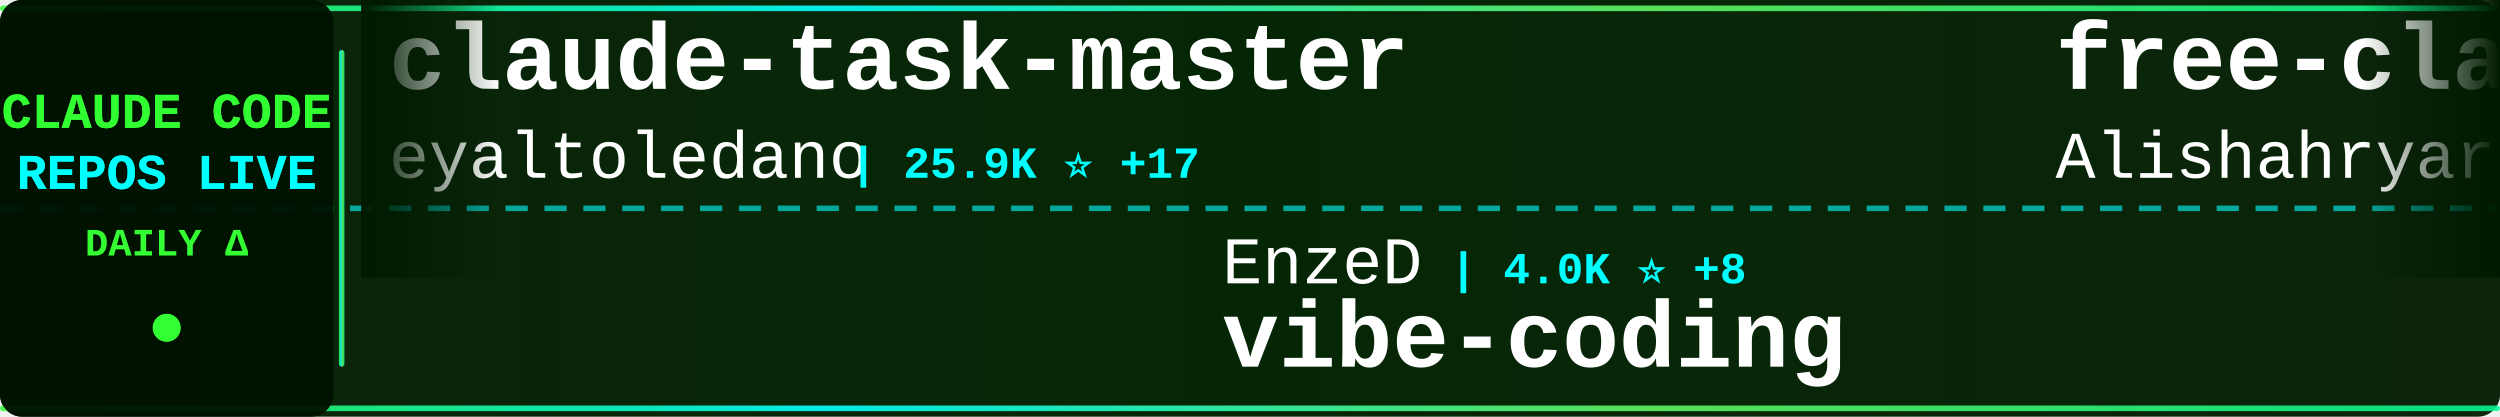
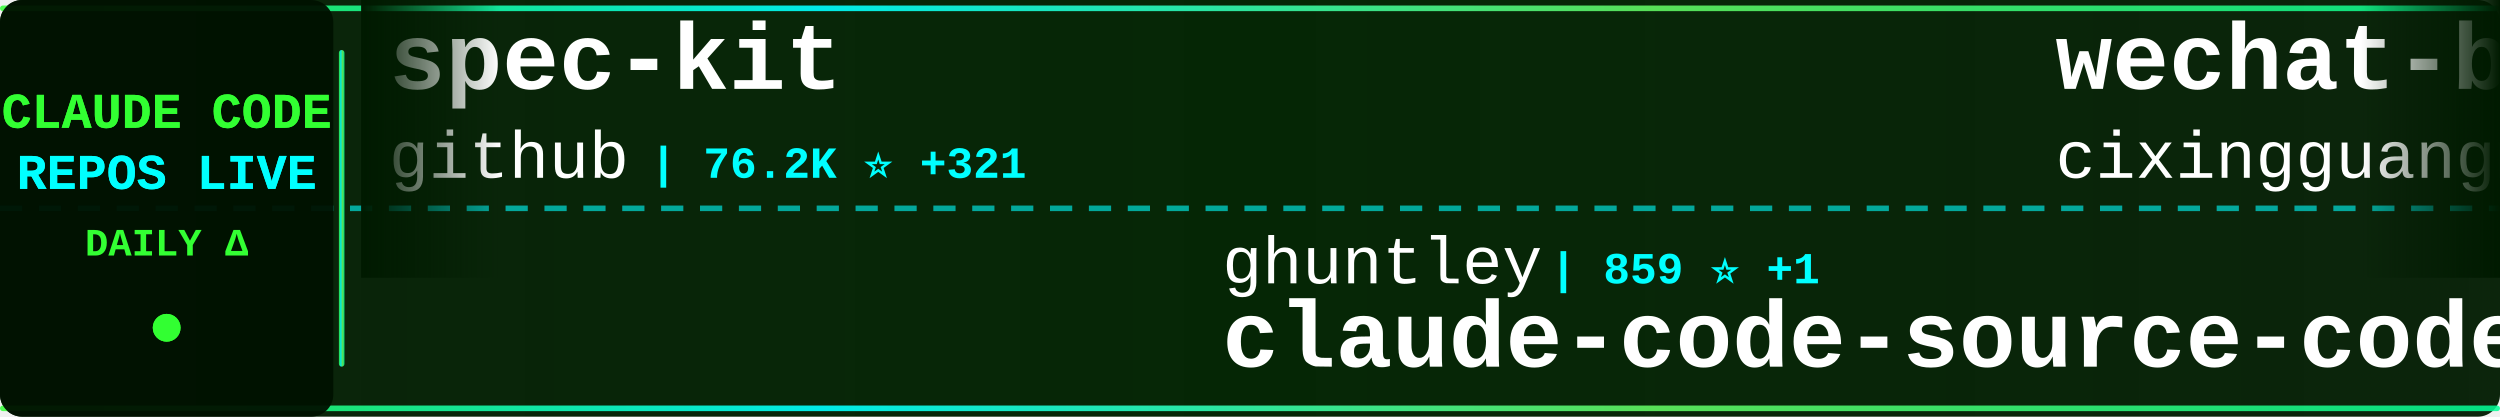
<svg xmlns="http://www.w3.org/2000/svg" width="900" height="150">
  <defs>
    <linearGradient id="tickerBg" x1="0%" y1="0%" x2="100%" y2="0%">
      <stop offset="0%" style="stop-color:#001a00;stop-opacity:0.95" />
      <stop offset="50%" style="stop-color:#002200;stop-opacity:0.98" />
      <stop offset="100%" style="stop-color:#001a00;stop-opacity:0.95" />
    </linearGradient>
    <linearGradient id="borderGrad" x1="0%" y1="0%" x2="100%" y2="0%">
      <stop offset="0%" style="stop-color:#33ff33;stop-opacity:0.85">
        <animate attributeName="stop-opacity" values="0.85;1;0.85" dur="2s" repeatCount="indefinite" />
      </stop>
      <stop offset="33%" style="stop-color:#00ffff;stop-opacity:0.9">
        <animate attributeName="stop-opacity" values="0.9;1;0.9" dur="2.2s" repeatCount="indefinite" />
      </stop>
      <stop offset="66%" style="stop-color:#66ff66;stop-opacity:0.85">
        <animate attributeName="stop-opacity" values="0.85;1;0.85" dur="1.8s" repeatCount="indefinite" />
      </stop>
      <stop offset="100%" style="stop-color:#00ff99;stop-opacity:0.85">
        <animate attributeName="stop-opacity" values="0.85;1;0.85" dur="2s" repeatCount="indefinite" />
      </stop>
    </linearGradient>
    <filter id="textGlow">
      <feGaussianBlur stdDeviation="0.1" result="coloredBlur" />
      <feMerge>
        <feMergeNode in="coloredBlur" />
        <feMergeNode in="SourceGraphic" />
      </feMerge>
    </filter>
    <filter id="metricGlow">
      <feGaussianBlur stdDeviation="0.2" result="coloredBlur" />
      <feMerge>
        <feMergeNode in="coloredBlur" />
        <feMergeNode in="SourceGraphic" />
      </feMerge>
    </filter>
    <linearGradient id="leftFade" x1="0%" y1="0%" x2="100%" y2="0%">
      <stop offset="0%" style="stop-color:#001a00;stop-opacity:1" />
      <stop offset="100%" style="stop-color:#001a00;stop-opacity:0" />
    </linearGradient>
    <linearGradient id="rightFade" x1="0%" y1="0%" x2="100%" y2="0%">
      <stop offset="0%" style="stop-color:#001a00;stop-opacity:0" />
      <stop offset="100%" style="stop-color:#001a00;stop-opacity:1" />
    </linearGradient>
  </defs>
  <rect width="900" height="150" fill="url(#tickerBg)" rx="8" />
  <rect x="0" y="2" width="900" height="2" fill="url(#borderGrad)" rx="1" />
  <rect x="0" y="146" width="900" height="2" fill="url(#borderGrad)" rx="1" />
  <line x1="0" y1="75" x2="900" y2="75" stroke="#00ffff" stroke-width="2" stroke-dasharray="8 6" opacity="0.6" />
  <rect x="0" y="0" width="120" height="150" fill="#001100" opacity="0.95" rx="8" />
  <text x="60" y="46" font-family="'Courier New', monospace" font-size="18" font-weight="bold" fill="#33ff33" text-anchor="middle" filter="url(#textGlow)">
    CLAUDE CODE
  </text>
  <text x="60" y="68" font-family="'Courier New', monospace" font-size="18" font-weight="bold" fill="#00ffff" text-anchor="middle" filter="url(#textGlow)">
    REPOS LIVE
  </text>
  <text x="60" y="92" font-family="'Courier New', monospace" font-size="14" font-weight="bold" fill="#33ff33" text-anchor="middle">
    DAILY Δ
  </text>
  <circle cx="60" cy="118" r="5" fill="#33ff33" filter="url(#metricGlow)">
    <animate attributeName="r" values="4;6;4" dur="1.5s" repeatCount="indefinite" />
    <animate attributeName="opacity" values="0.6;1;0.6" dur="1.5s" repeatCount="indefinite" />
  </circle>
  <rect x="122" y="18" width="2" height="114" fill="url(#borderGrad)" rx="1" />
  <clipPath id="tickerClip">
    <rect x="130" y="0" width="770" height="150" />
  </clipPath>
  <g clip-path="url(#tickerClip)">
    <g id="tickerItems">
      <animateTransform attributeName="transform" attributeType="XML" type="translate" from="0 0" to="-3000 0" dur="54s" repeatCount="indefinite" />
      <g transform="translate(0, 0)">
-         <text x="140" y="32" font-family="'Courier New', monospace" font-size="34" font-weight="bold" fill="#ffffff">claude-task-master</text>
-         <text x="140" y="64" font-family="'Courier New', monospace" font-size="24" font-weight="normal" fill="#ffffff" opacity="1.0">eyaltoledano</text>
-         <text x="306" y="64" font-family="'Courier New', monospace" font-size="16" font-weight="bold" fill="#00ffff"> | 25.9K ⭐ +17</text>
+         <text x="140" y="32" font-family="'Courier New', monospace" font-size="34" font-weight="bold" fill="#ffffff">spec-kit</text>
+         <text x="140" y="64" font-family="'Courier New', monospace" font-size="24" font-weight="normal" fill="#ffffff" opacity="1.0">github</text>
+         <text x="234" y="64" font-family="'Courier New', monospace" font-size="16" font-weight="bold" fill="#00ffff"> | 76.2K ⭐ +321</text>
      </g>
      <g transform="translate(300, 0)">
-         <text x="140" y="102" font-family="'Courier New', monospace" font-size="24" font-weight="normal" fill="#ffffff" opacity="1.0">EnzeD</text>
-         <text x="222" y="102" font-family="'Courier New', monospace" font-size="16" font-weight="bold" fill="#00ffff"> | 4.0K ⭐ +8</text>
-         <text x="140" y="132" font-family="'Courier New', monospace" font-size="34" font-weight="bold" fill="#ffffff">vibe-coding</text>
+         <text x="140" y="102" font-family="'Courier New', monospace" font-size="24" font-weight="normal" fill="#ffffff" opacity="1.0">ghuntley</text>
+         <text x="258" y="102" font-family="'Courier New', monospace" font-size="16" font-weight="bold" fill="#00ffff"> | 859 ⭐ +1</text>
+         <text x="140" y="132" font-family="'Courier New', monospace" font-size="34" font-weight="bold" fill="#ffffff">claude-code-source-code-...</text>
      </g>
      <g transform="translate(600, 0)">
-         <text x="140" y="32" font-family="'Courier New', monospace" font-size="34" font-weight="bold" fill="#ffffff">free-claude-code</text>
-         <text x="140" y="64" font-family="'Courier New', monospace" font-size="24" font-weight="normal" fill="#ffffff" opacity="1.0">Alishahryar1</text>
-         <text x="306" y="64" font-family="'Courier New', monospace" font-size="16" font-weight="bold" fill="#00ffff"> | 912 ⭐ +28</text>
+         <text x="140" y="32" font-family="'Courier New', monospace" font-size="34" font-weight="bold" fill="#ffffff">wechat-bot</text>
+         <text x="140" y="64" font-family="'Courier New', monospace" font-size="24" font-weight="normal" fill="#ffffff" opacity="1.0">cixingguangming55555</text>
+         <text x="402" y="64" font-family="'Courier New', monospace" font-size="16" font-weight="bold" fill="#00ffff"> | 2.5K ⭐</text>
      </g>
      <g transform="translate(900, 0)">
-         <text x="140" y="102" font-family="'Courier New', monospace" font-size="24" font-weight="normal" fill="#ffffff" opacity="1.0">pedrohcgs</text>
-         <text x="270" y="102" font-family="'Courier New', monospace" font-size="16" font-weight="bold" fill="#00ffff"> | 611 ⭐ +16</text>
-         <text x="140" y="132" font-family="'Courier New', monospace" font-size="34" font-weight="bold" fill="#ffffff">claude-code-my-workflow</text>
+         <text x="140" y="102" font-family="'Courier New', monospace" font-size="24" font-weight="normal" fill="#ffffff" opacity="1.0">anomalyco</text>
+         <text x="270" y="102" font-family="'Courier New', monospace" font-size="16" font-weight="bold" fill="#00ffff"> | 120.9K ⭐ +656</text>
+         <text x="140" y="132" font-family="'Courier New', monospace" font-size="34" font-weight="bold" fill="#ffffff">opencode</text>
      </g>
      <g transform="translate(1200, 0)">
-         <text x="140" y="32" font-family="'Courier New', monospace" font-size="34" font-weight="bold" fill="#ffffff">claude-coder</text>
-         <text x="140" y="64" font-family="'Courier New', monospace" font-size="24" font-weight="normal" fill="#ffffff" opacity="1.0">kodu-ai</text>
-         <text x="246" y="64" font-family="'Courier New', monospace" font-size="16" font-weight="bold" fill="#00ffff"> | 5.3K ⭐ +1</text>
+         <text x="140" y="32" font-family="'Courier New', monospace" font-size="34" font-weight="bold" fill="#ffffff">claude-code-guide</text>
+         <text x="140" y="64" font-family="'Courier New', monospace" font-size="24" font-weight="normal" fill="#ffffff" opacity="1.0">Cranot</text>
+         <text x="234" y="64" font-family="'Courier New', monospace" font-size="16" font-weight="bold" fill="#00ffff"> | 2.5K ⭐ +4</text>
      </g>
      <g transform="translate(1500, 0)">
-         <text x="140" y="102" font-family="'Courier New', monospace" font-size="24" font-weight="normal" fill="#ffffff" opacity="1.0">0xfurai</text>
-         <text x="246" y="102" font-family="'Courier New', monospace" font-size="16" font-weight="bold" fill="#00ffff"> | 767 ⭐ +1</text>
-         <text x="140" y="132" font-family="'Courier New', monospace" font-size="34" font-weight="bold" fill="#ffffff">claude-code-subagents</text>
+         <text x="140" y="102" font-family="'Courier New', monospace" font-size="24" font-weight="normal" fill="#ffffff" opacity="1.0">alirezarezvani</text>
+         <text x="330" y="102" font-family="'Courier New', monospace" font-size="16" font-weight="bold" fill="#00ffff"> | 4.5K ⭐ +288</text>
+         <text x="140" y="132" font-family="'Courier New', monospace" font-size="34" font-weight="bold" fill="#ffffff">claude-skills</text>
      </g>
      <g transform="translate(1800, 0)">
-         <text x="140" y="32" font-family="'Courier New', monospace" font-size="34" font-weight="bold" fill="#ffffff">claude-code-base-action</text>
-         <text x="140" y="64" font-family="'Courier New', monospace" font-size="24" font-weight="normal" fill="#ffffff" opacity="1.0">anthropics</text>
-         <text x="282" y="64" font-family="'Courier New', monospace" font-size="16" font-weight="bold" fill="#00ffff"> | 602 ⭐ +1</text>
+         <text x="140" y="32" font-family="'Courier New', monospace" font-size="34" font-weight="bold" fill="#ffffff">ralph-claude-code</text>
+         <text x="140" y="64" font-family="'Courier New', monospace" font-size="24" font-weight="normal" fill="#ffffff" opacity="1.0">frankbria</text>
+         <text x="270" y="64" font-family="'Courier New', monospace" font-size="16" font-weight="bold" fill="#00ffff"> | 7.8K ⭐ +46</text>
      </g>
      <g transform="translate(2100, 0)">
-         <text x="140" y="102" font-family="'Courier New', monospace" font-size="24" font-weight="normal" fill="#ffffff" opacity="1.0">PleasePrompto</text>
-         <text x="318" y="102" font-family="'Courier New', monospace" font-size="16" font-weight="bold" fill="#00ffff"> | 4.4K ⭐ +29</text>
-         <text x="140" y="132" font-family="'Courier New', monospace" font-size="34" font-weight="bold" fill="#ffffff">notebooklm-skill</text>
+         <text x="140" y="102" font-family="'Courier New', monospace" font-size="24" font-weight="normal" fill="#ffffff" opacity="1.0">ChrisWiles</text>
+         <text x="282" y="102" font-family="'Courier New', monospace" font-size="16" font-weight="bold" fill="#00ffff"> | 5.5K ⭐ +8</text>
+         <text x="140" y="132" font-family="'Courier New', monospace" font-size="34" font-weight="bold" fill="#ffffff">claude-code-showcase</text>
      </g>
      <g transform="translate(2400, 0)">
-         <text x="140" y="32" font-family="'Courier New', monospace" font-size="34" font-weight="bold" fill="#ffffff">claude-code-mcp</text>
-         <text x="140" y="64" font-family="'Courier New', monospace" font-size="24" font-weight="normal" fill="#ffffff" opacity="1.0">steipete</text>
-         <text x="258" y="64" font-family="'Courier New', monospace" font-size="16" font-weight="bold" fill="#00ffff"> | 1.2K ⭐ +1</text>
+         <text x="140" y="32" font-family="'Courier New', monospace" font-size="34" font-weight="bold" fill="#ffffff">agents</text>
+         <text x="140" y="64" font-family="'Courier New', monospace" font-size="24" font-weight="normal" fill="#ffffff" opacity="1.0">wshobson</text>
+         <text x="258" y="64" font-family="'Courier New', monospace" font-size="16" font-weight="bold" fill="#00ffff"> | 31.1K ⭐ +102</text>
      </g>
      <g transform="translate(2700, 0)">
-         <text x="140" y="102" font-family="'Courier New', monospace" font-size="24" font-weight="normal" fill="#ffffff" opacity="1.0">FlorianBruniaux</text>
-         <text x="342" y="102" font-family="'Courier New', monospace" font-size="16" font-weight="bold" fill="#00ffff"> | 1.3K ⭐ +67</text>
-         <text x="140" y="132" font-family="'Courier New', monospace" font-size="34" font-weight="bold" fill="#ffffff">claude-code-ultimate-gui...</text>
+         <text x="140" y="102" font-family="'Courier New', monospace" font-size="24" font-weight="normal" fill="#ffffff" opacity="1.0">ding113</text>
+         <text x="246" y="102" font-family="'Courier New', monospace" font-size="16" font-weight="bold" fill="#00ffff"> | 1.8K ⭐ +47</text>
+         <text x="140" y="132" font-family="'Courier New', monospace" font-size="34" font-weight="bold" fill="#ffffff">claude-code-hub</text>
      </g>
      <g transform="translate(3000, 0)">
-         <text x="140" y="32" font-family="'Courier New', monospace" font-size="34" font-weight="bold" fill="#ffffff">claude-task-master</text>
-         <text x="140" y="64" font-family="'Courier New', monospace" font-size="24" font-weight="normal" fill="#ffffff" opacity="1.0">eyaltoledano</text>
-         <text x="306" y="64" font-family="'Courier New', monospace" font-size="16" font-weight="bold" fill="#00ffff"> | 25.9K ⭐ +17</text>
+         <text x="140" y="32" font-family="'Courier New', monospace" font-size="34" font-weight="bold" fill="#ffffff">spec-kit</text>
+         <text x="140" y="64" font-family="'Courier New', monospace" font-size="24" font-weight="normal" fill="#ffffff" opacity="1.0">github</text>
+         <text x="234" y="64" font-family="'Courier New', monospace" font-size="16" font-weight="bold" fill="#00ffff"> | 76.2K ⭐ +321</text>
      </g>
      <g transform="translate(3300, 0)">
-         <text x="140" y="102" font-family="'Courier New', monospace" font-size="24" font-weight="normal" fill="#ffffff" opacity="1.0">EnzeD</text>
-         <text x="222" y="102" font-family="'Courier New', monospace" font-size="16" font-weight="bold" fill="#00ffff"> | 4.0K ⭐ +8</text>
-         <text x="140" y="132" font-family="'Courier New', monospace" font-size="34" font-weight="bold" fill="#ffffff">vibe-coding</text>
+         <text x="140" y="102" font-family="'Courier New', monospace" font-size="24" font-weight="normal" fill="#ffffff" opacity="1.0">ghuntley</text>
+         <text x="258" y="102" font-family="'Courier New', monospace" font-size="16" font-weight="bold" fill="#00ffff"> | 859 ⭐ +1</text>
+         <text x="140" y="132" font-family="'Courier New', monospace" font-size="34" font-weight="bold" fill="#ffffff">claude-code-source-code-...</text>
      </g>
      <g transform="translate(3600, 0)">
-         <text x="140" y="32" font-family="'Courier New', monospace" font-size="34" font-weight="bold" fill="#ffffff">free-claude-code</text>
-         <text x="140" y="64" font-family="'Courier New', monospace" font-size="24" font-weight="normal" fill="#ffffff" opacity="1.0">Alishahryar1</text>
-         <text x="306" y="64" font-family="'Courier New', monospace" font-size="16" font-weight="bold" fill="#00ffff"> | 912 ⭐ +28</text>
+         <text x="140" y="32" font-family="'Courier New', monospace" font-size="34" font-weight="bold" fill="#ffffff">wechat-bot</text>
+         <text x="140" y="64" font-family="'Courier New', monospace" font-size="24" font-weight="normal" fill="#ffffff" opacity="1.0">cixingguangming55555</text>
+         <text x="402" y="64" font-family="'Courier New', monospace" font-size="16" font-weight="bold" fill="#00ffff"> | 2.5K ⭐</text>
      </g>
      <g transform="translate(3900, 0)">
-         <text x="140" y="102" font-family="'Courier New', monospace" font-size="24" font-weight="normal" fill="#ffffff" opacity="1.0">pedrohcgs</text>
-         <text x="270" y="102" font-family="'Courier New', monospace" font-size="16" font-weight="bold" fill="#00ffff"> | 611 ⭐ +16</text>
-         <text x="140" y="132" font-family="'Courier New', monospace" font-size="34" font-weight="bold" fill="#ffffff">claude-code-my-workflow</text>
+         <text x="140" y="102" font-family="'Courier New', monospace" font-size="24" font-weight="normal" fill="#ffffff" opacity="1.0">anomalyco</text>
+         <text x="270" y="102" font-family="'Courier New', monospace" font-size="16" font-weight="bold" fill="#00ffff"> | 120.9K ⭐ +656</text>
+         <text x="140" y="132" font-family="'Courier New', monospace" font-size="34" font-weight="bold" fill="#ffffff">opencode</text>
      </g>
    </g>
  </g>
  <rect x="130" y="0" width="50" height="100" fill="url(#leftFade)" />
  <rect x="850" y="0" width="50" height="100" fill="url(#rightFade)" />
</svg>
